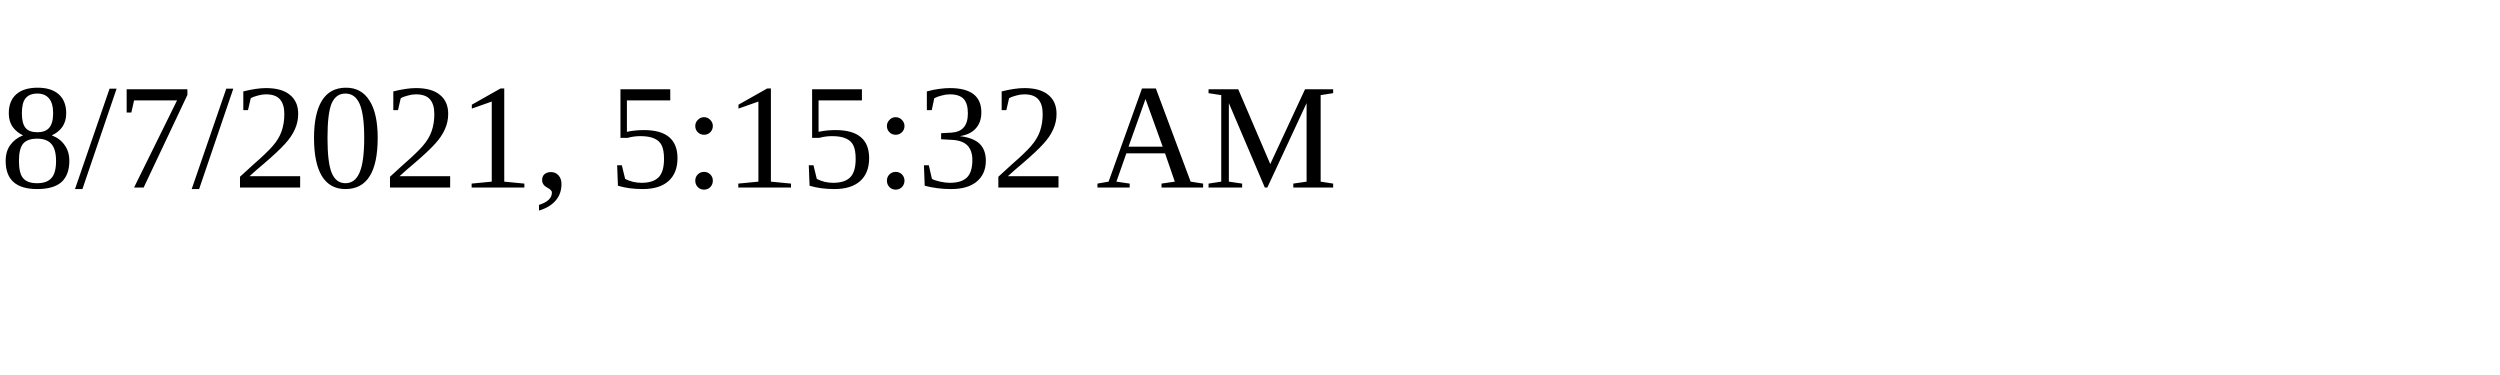
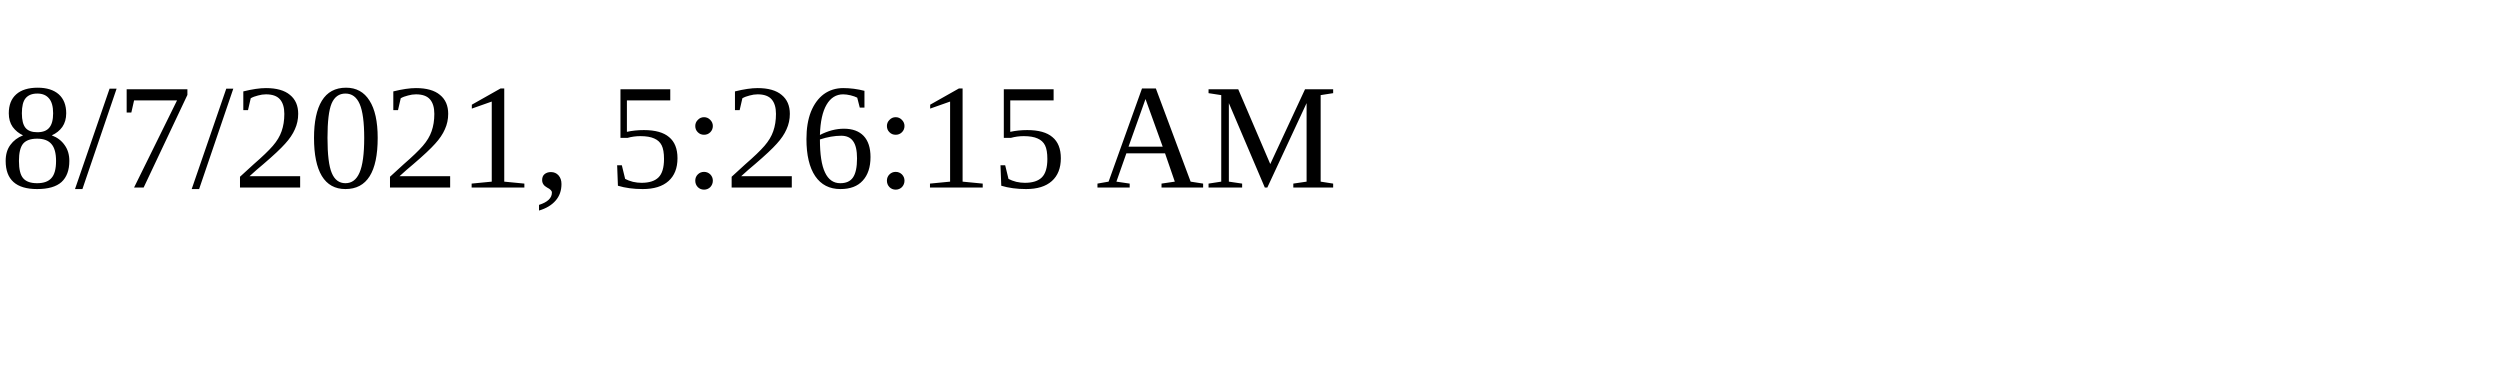
<svg xmlns="http://www.w3.org/2000/svg" height="30" width="200">
-   <text x="0" y="15">8/7/2021, 5:15:32 AM</text>
+   <text x="0" y="15">8/7/2021, 5:26:15 AM</text>
</svg>
